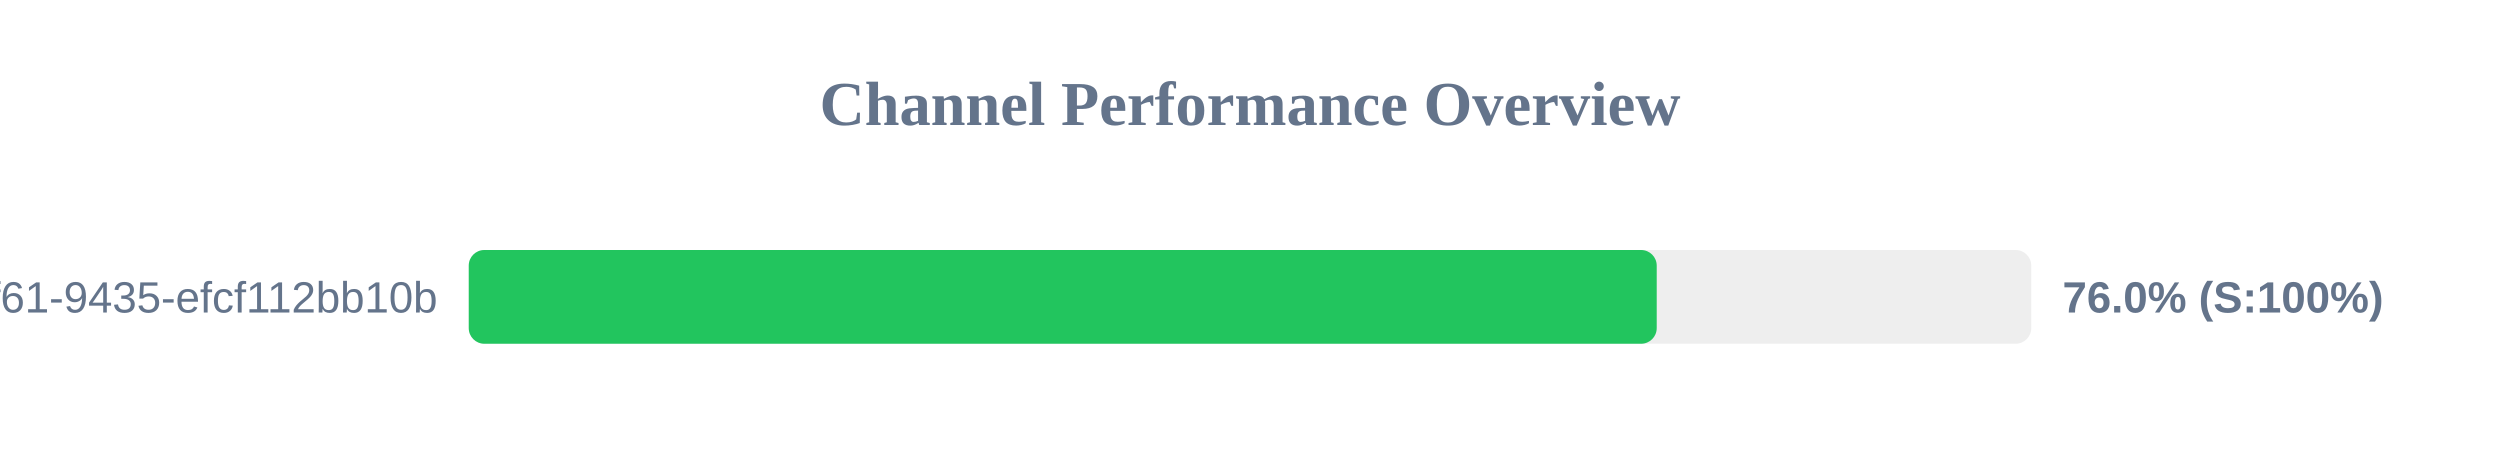
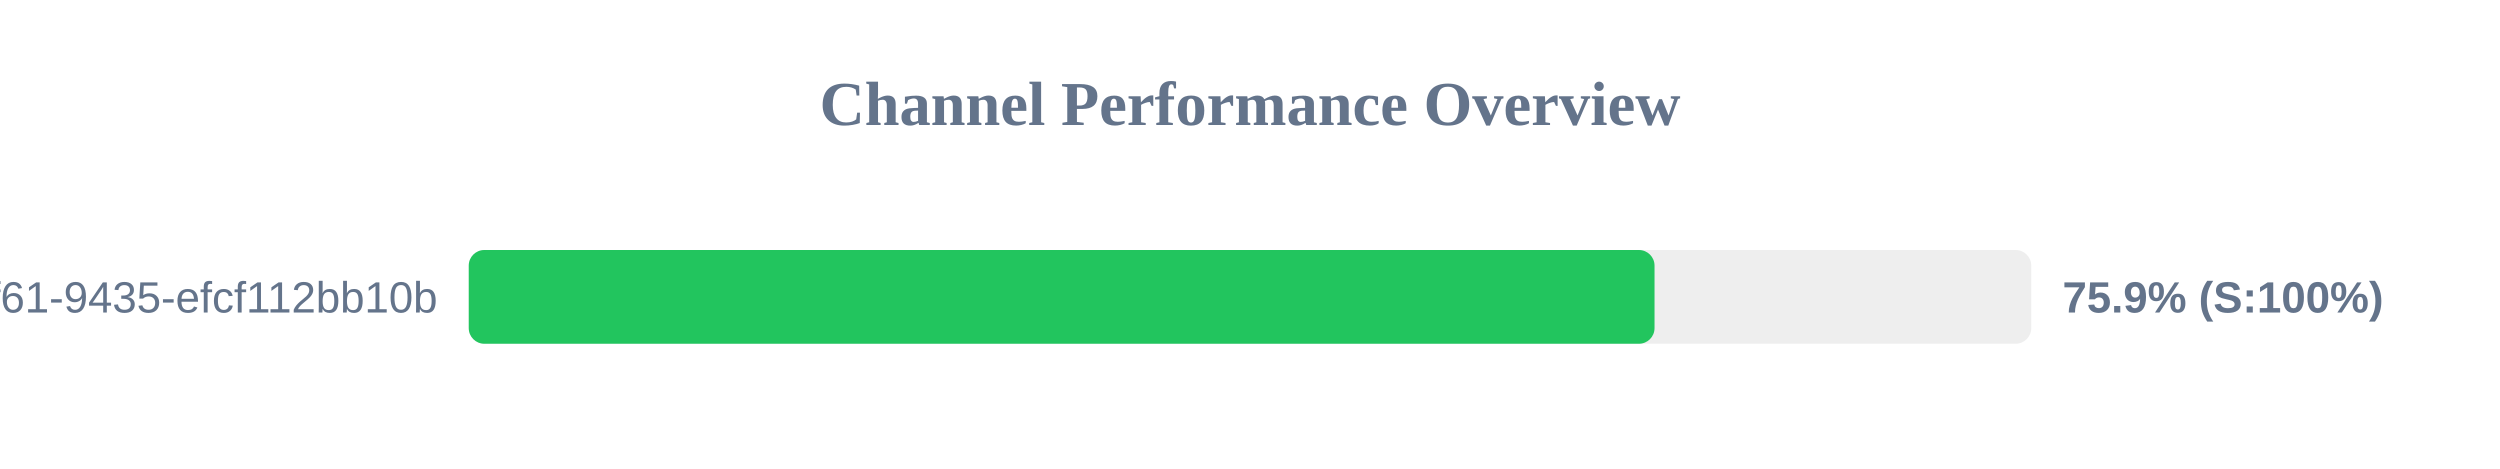
<svg xmlns="http://www.w3.org/2000/svg" width="800" height="150" version="1.1">
  <style>
        .row { font: 14px Arial; fill: #64748b; }
        .score { font: bold 14px Arial; fill: #64748b; }
    </style>
  <text x="400" y="40" text-anchor="middle" font-size="20px" font-weight="bold" fill="#64748b">Channel Performance Overview</text>
  <rect x="150" y="80" width="500" height="30" fill="#eee" rx="5" />
-   <rect x="150" y="80" width="380.15" height="30" fill="#22c55e" rx="5" />
+   <rect x="150" y="80" width="379.45" height="30" fill="#22c55e" rx="5" />
  <text x="140" y="100" text-anchor="end" class="row">?uuid=07c122ad-50b2-4f61-9435-efcf112bb10b</text>
-   <text x="660" y="100" text-anchor="start" class="score">76.0% (S:100%)</text>
+   <text x="660" y="100" text-anchor="start" class="score">75.9% (S:100%)</text>
</svg>
